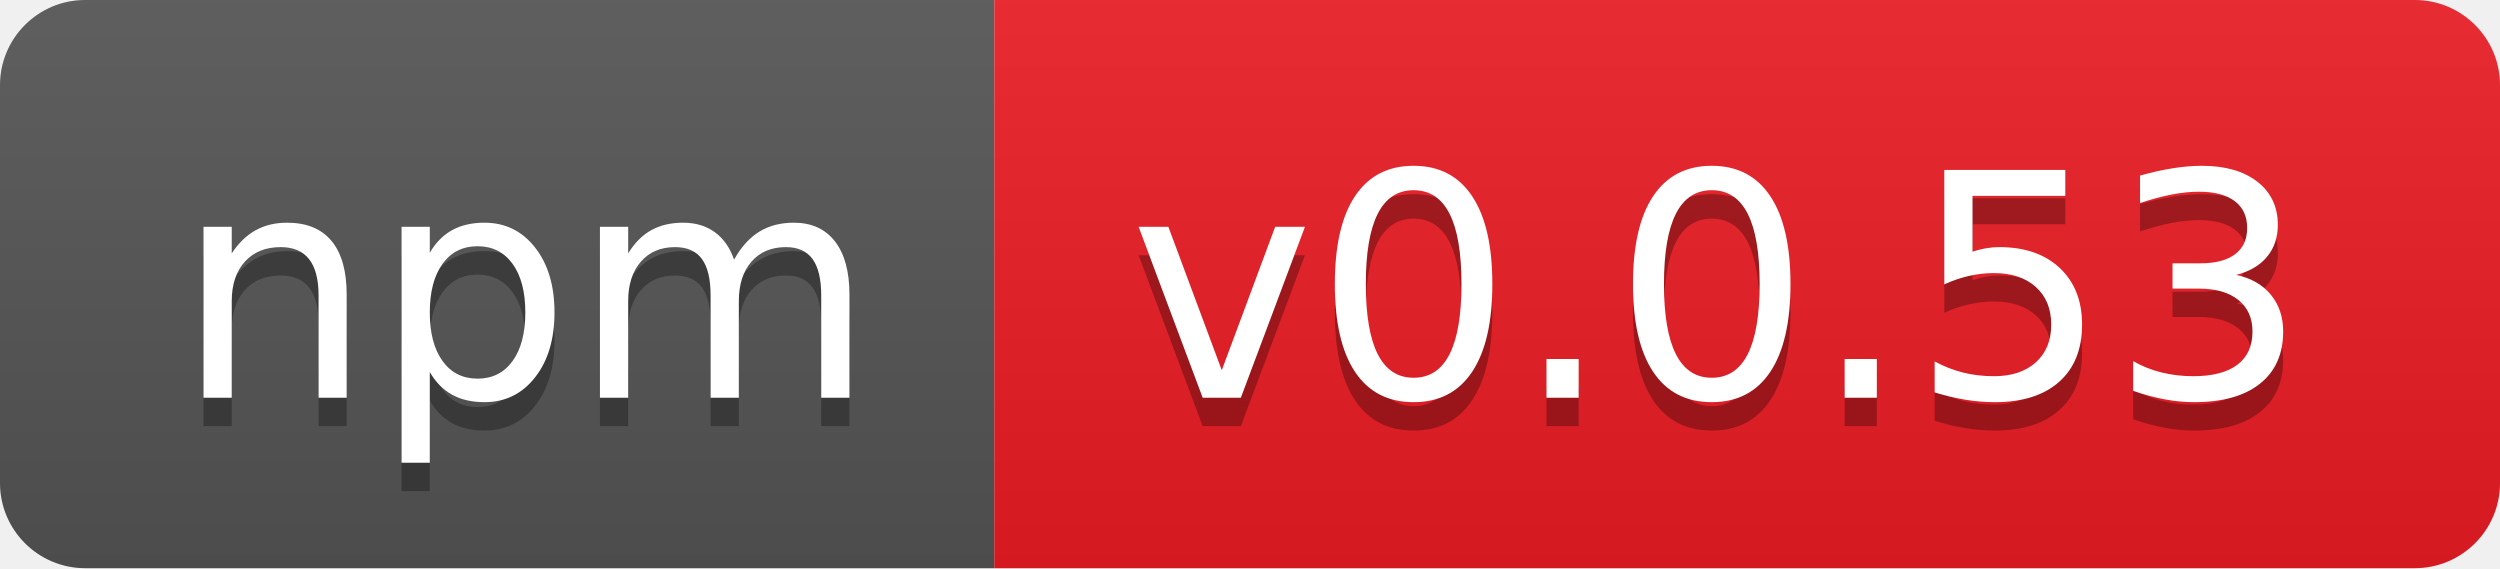
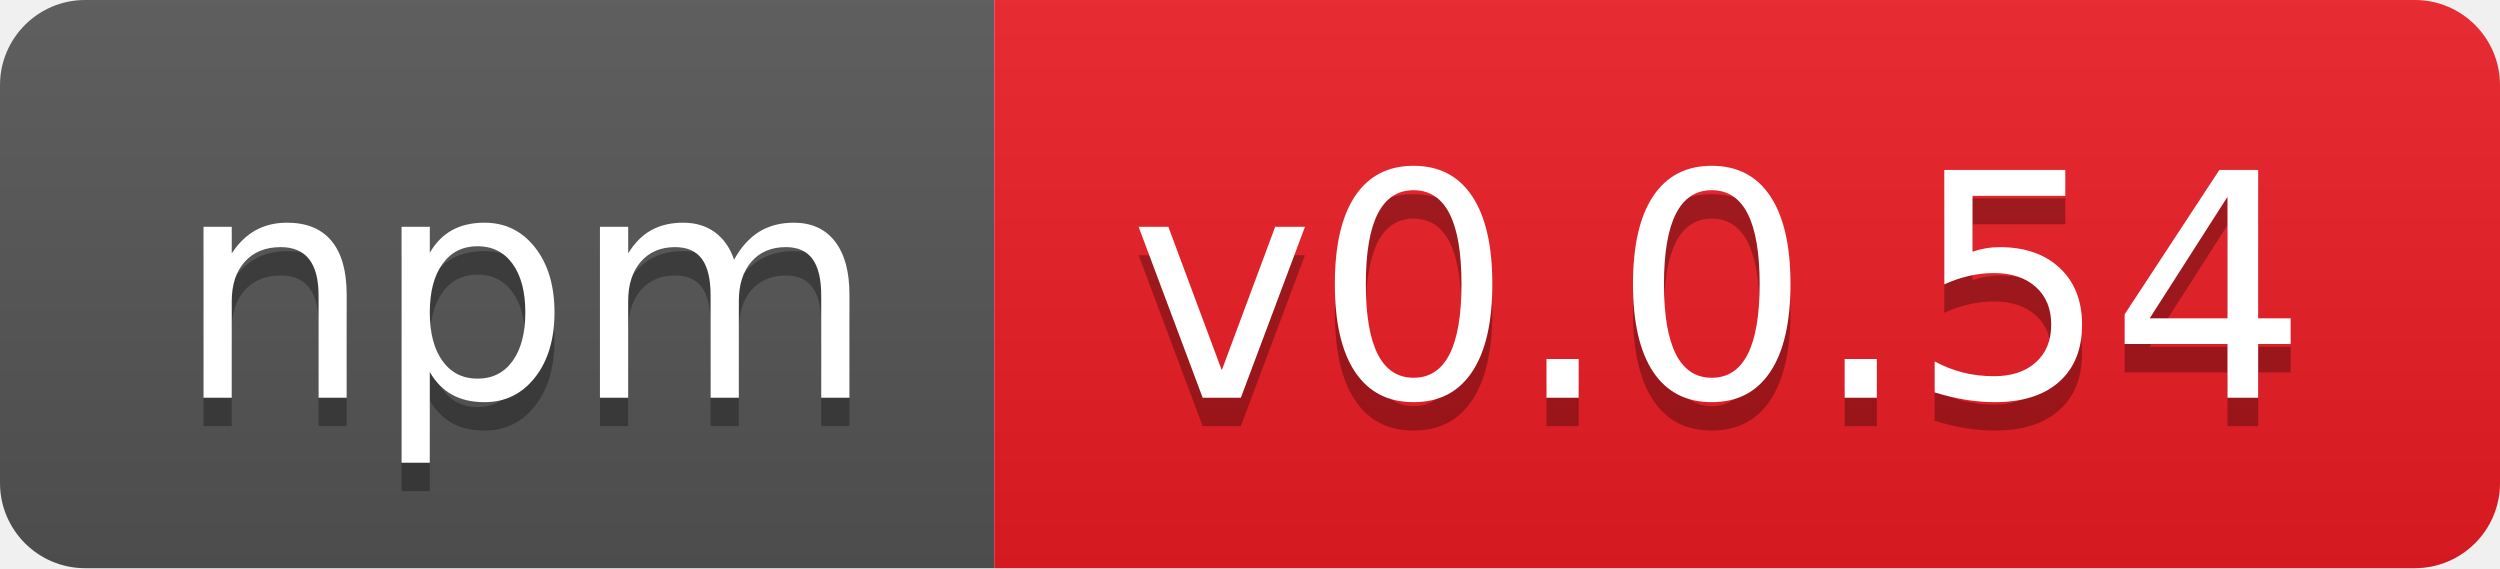
- <svg xmlns="http://www.w3.org/2000/svg" width="88" height="20" role="img" aria-label="npm: v0.0.53">
+ <svg xmlns="http://www.w3.org/2000/svg" width="88" height="20" role="img" aria-label="npm: v0.0.54">
  <linearGradient id="s" x2="0" y2="100%">
    <stop offset="0" stop-color="#bbb" stop-opacity=".1" />
    <stop offset="1" stop-opacity=".1" />
  </linearGradient>
  <clipPath id="r">
    <rect width="88" height="20" rx="3" fill="#fff" />
  </clipPath>
  <g clip-path="url(#r)">
    <rect width="35" height="20" fill="#555" />
    <rect x="35" width="53" height="20" fill="#ed1c24" />
    <rect width="88" height="20" fill="url(#s)" />
  </g>
  <g fill="#fff" text-anchor="middle" font-family="Verdana,Geneva,DejaVu Sans,sans-serif" text-rendering="geometricPrecision" font-size="110">
    <text aria-hidden="true" x="185" y="150" fill="#010101" fill-opacity=".3" transform="scale(.1)" textLength="250">npm</text>
    <text x="185" y="140" transform="scale(.1)" fill="#fff" textLength="250">npm</text>
-     <text aria-hidden="true" x="605" y="150" fill="#010101" fill-opacity=".3" transform="scale(.1)" textLength="430">v0.0.53</text>
-     <text x="605" y="140" transform="scale(.1)" fill="#fff" textLength="430">v0.0.53</text>
+     <text aria-hidden="true" x="605" y="150" fill="#010101" fill-opacity=".3" transform="scale(.1)" textLength="430">v0.0.54</text>
+     <text x="605" y="140" transform="scale(.1)" fill="#fff" textLength="430">v0.0.54</text>
  </g>
</svg>
